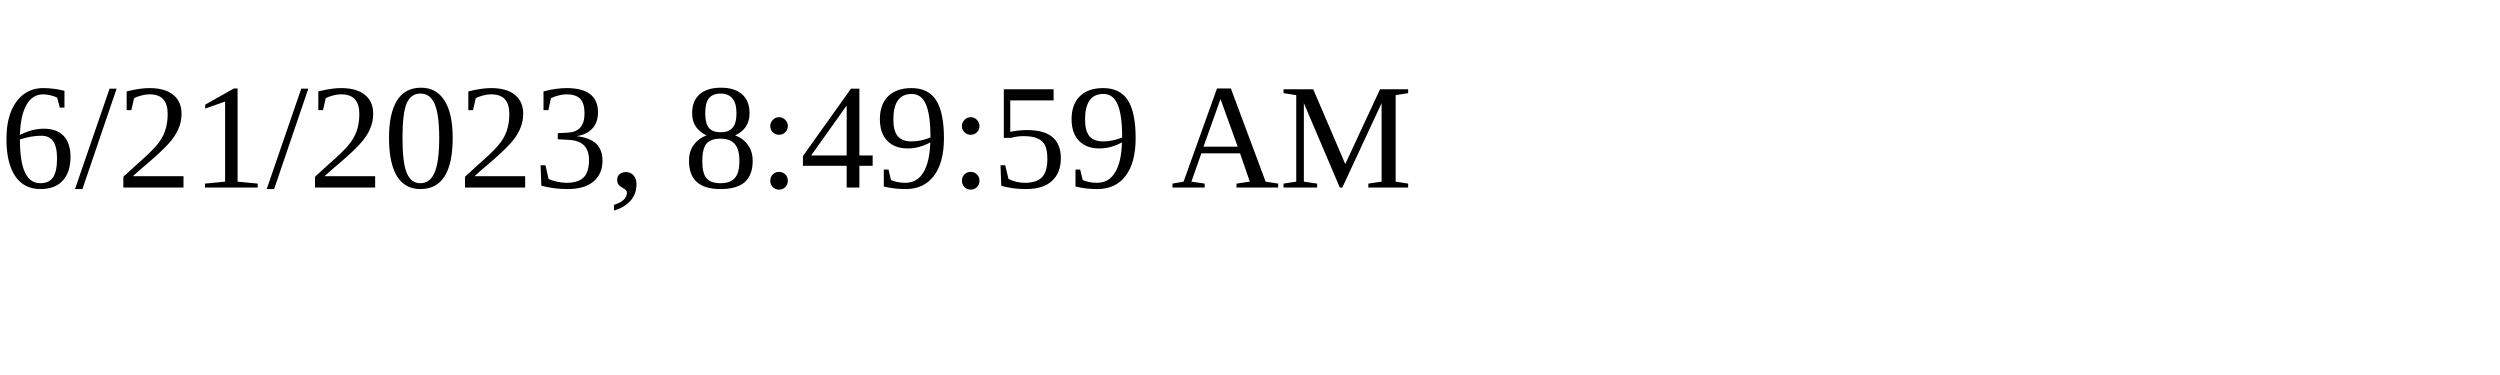
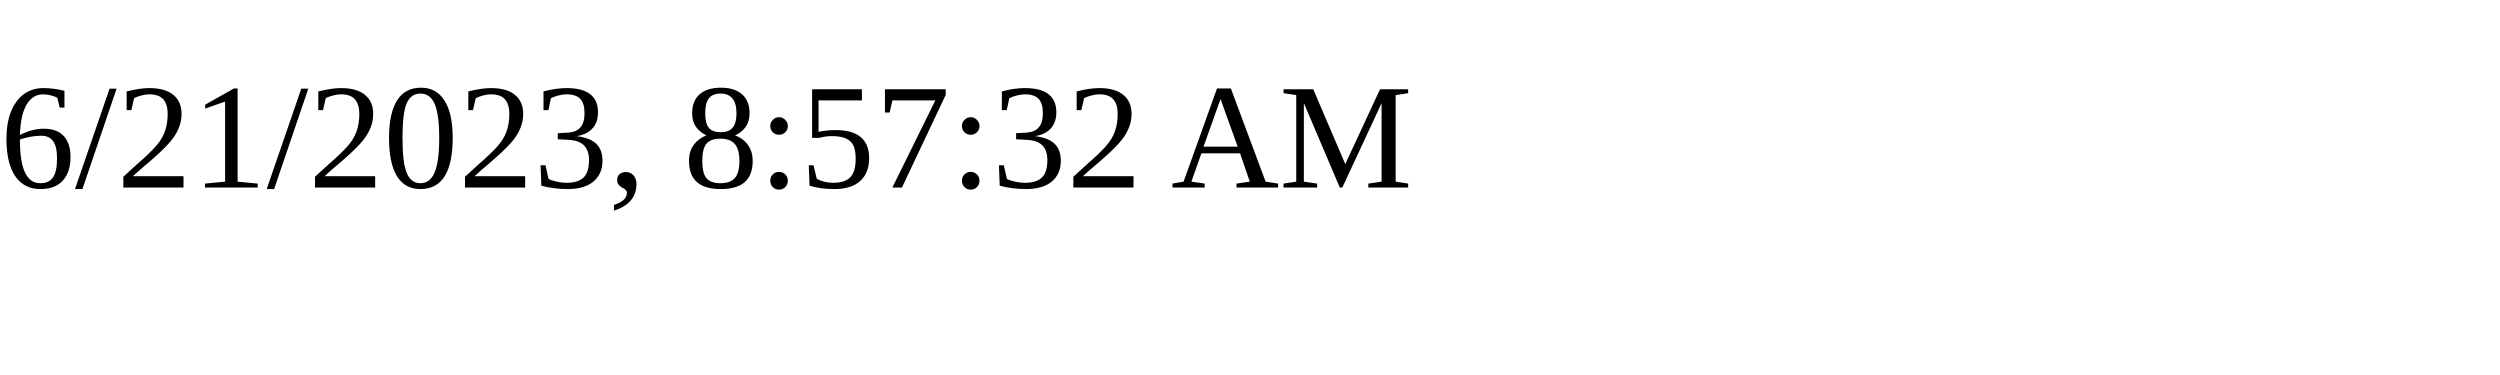
<svg xmlns="http://www.w3.org/2000/svg" height="30" width="200">
-   <text x="0" y="15">6/21/2023, 8:49:59 AM</text>
+   <text x="0" y="15">6/21/2023, 8:57:32 AM</text>
</svg>
